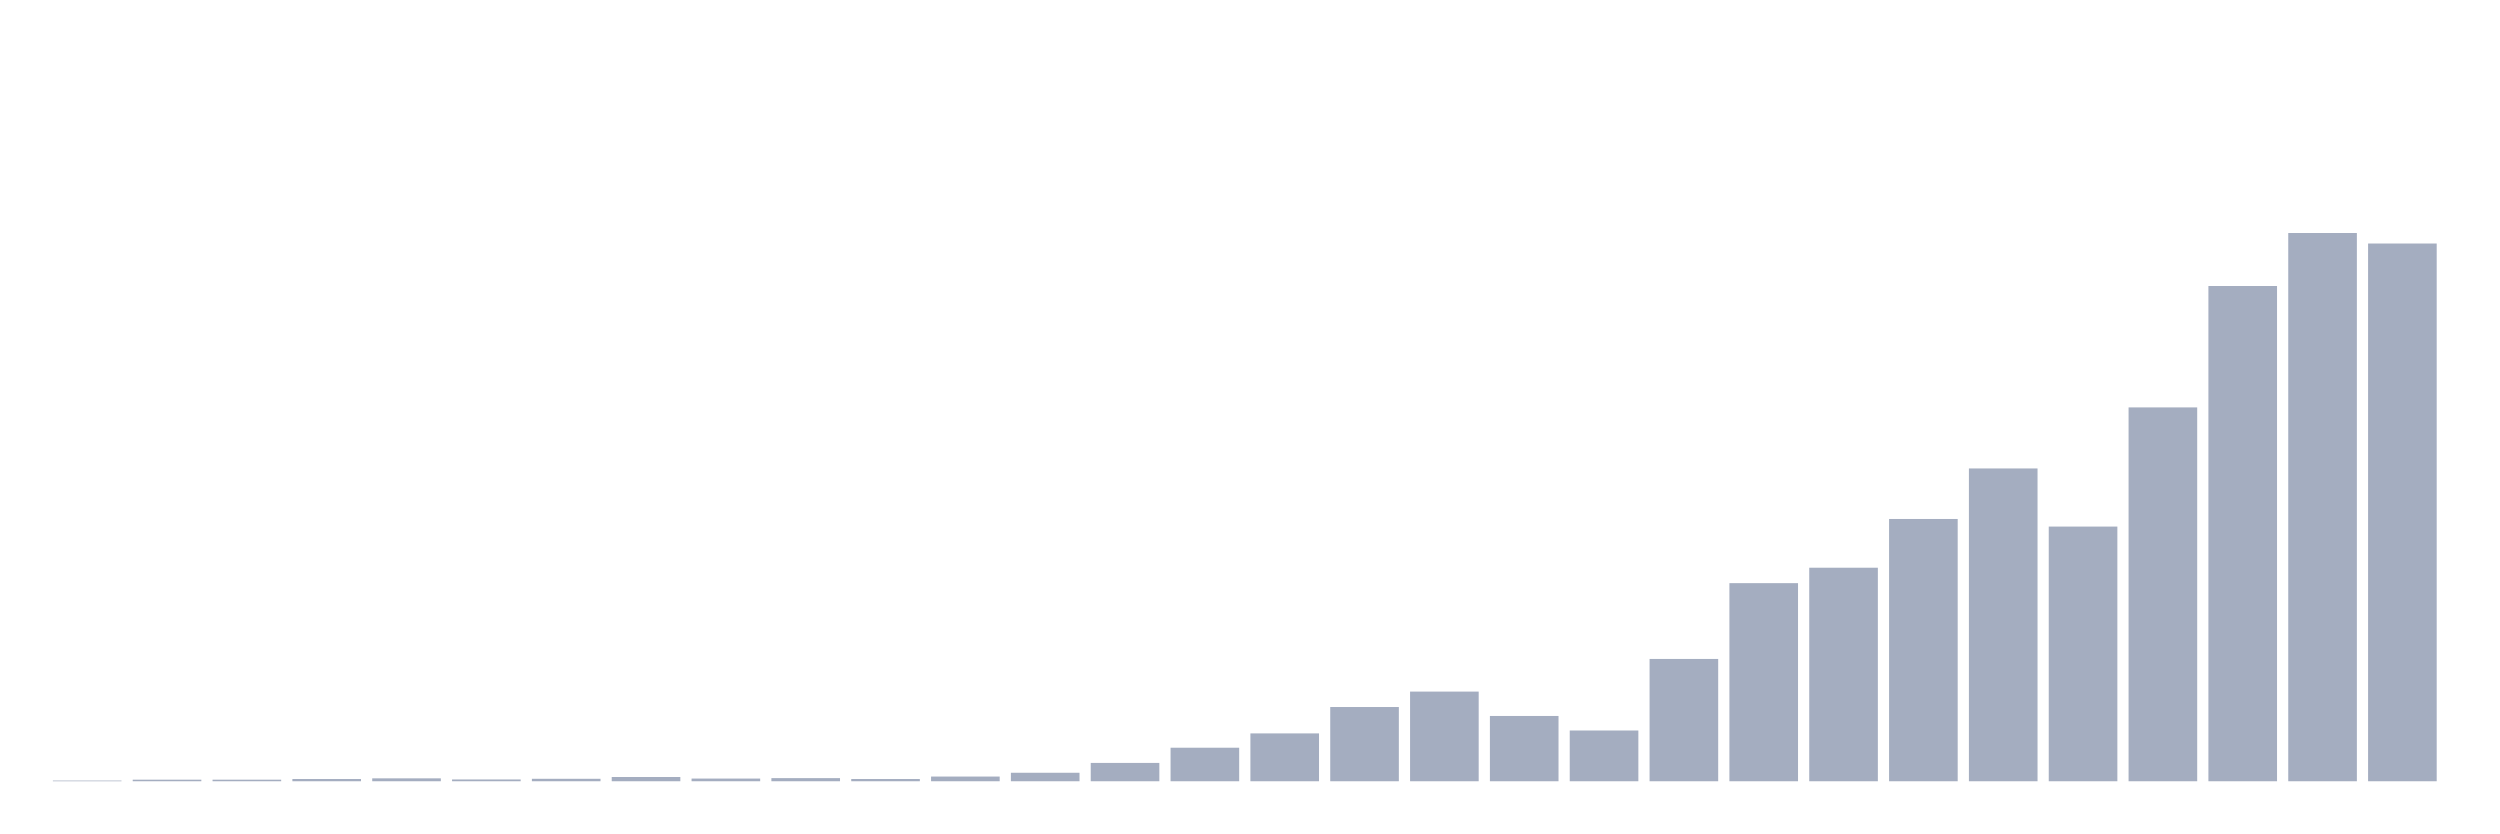
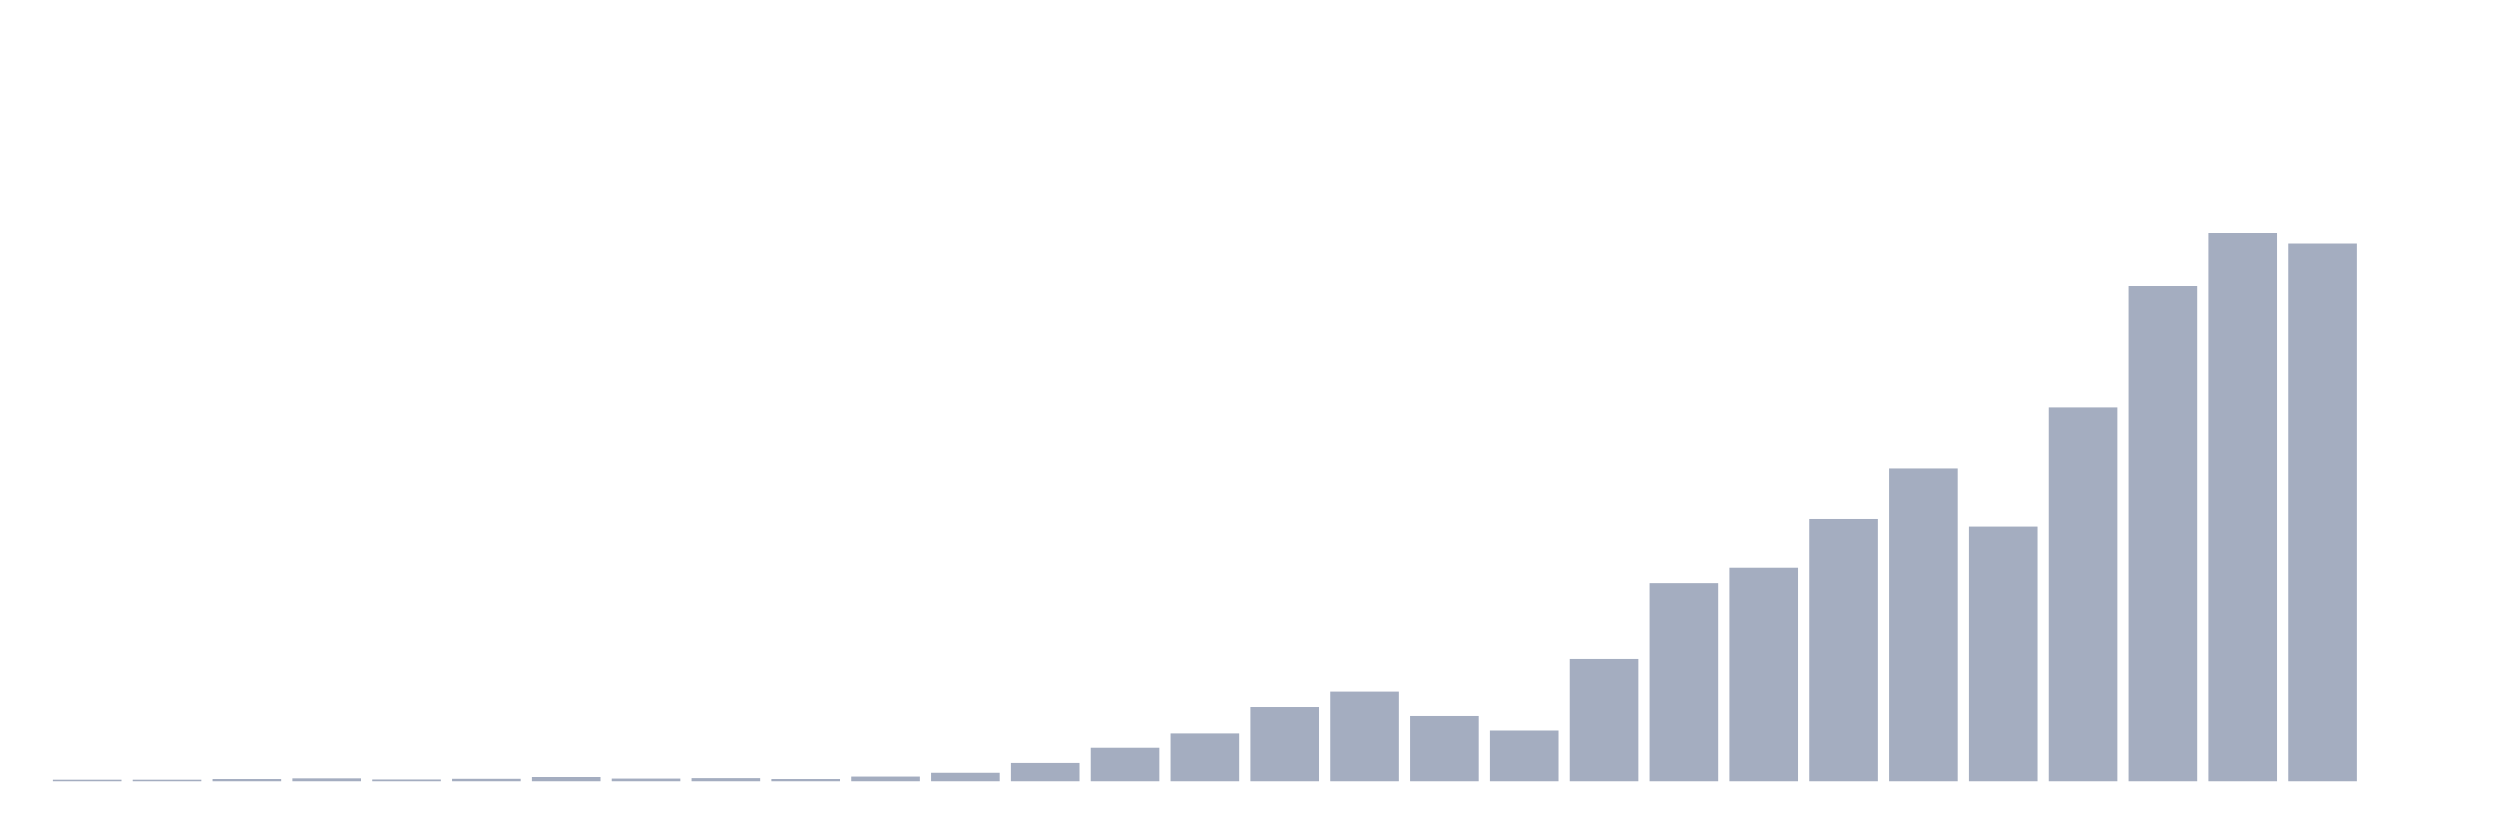
<svg xmlns="http://www.w3.org/2000/svg" viewBox="0 0 480 160">
  <g transform="translate(10,10)">
-     <rect class="bar" x="0.153" width="13.175" y="139.871" height="0.129" fill="rgb(164,173,192)" />
+     <rect class="bar" x="0.153" width="13.175" y="139.699" height="0.301" fill="rgb(164,173,192)" />
    <rect class="bar" x="15.482" width="13.175" y="139.699" height="0.301" fill="rgb(164,173,192)" />
-     <rect class="bar" x="30.81" width="13.175" y="139.699" height="0.301" fill="rgb(164,173,192)" />
-     <rect class="bar" x="46.138" width="13.175" y="139.571" height="0.429" fill="rgb(164,173,192)" />
-     <rect class="bar" x="61.466" width="13.175" y="139.442" height="0.558" fill="rgb(164,173,192)" />
-     <rect class="bar" x="76.794" width="13.175" y="139.657" height="0.343" fill="rgb(164,173,192)" />
-     <rect class="bar" x="92.123" width="13.175" y="139.528" height="0.472" fill="rgb(164,173,192)" />
-     <rect class="bar" x="107.451" width="13.175" y="139.184" height="0.816" fill="rgb(164,173,192)" />
-     <rect class="bar" x="122.779" width="13.175" y="139.485" height="0.515" fill="rgb(164,173,192)" />
-     <rect class="bar" x="138.107" width="13.175" y="139.399" height="0.601" fill="rgb(164,173,192)" />
-     <rect class="bar" x="153.436" width="13.175" y="139.571" height="0.429" fill="rgb(164,173,192)" />
-     <rect class="bar" x="168.764" width="13.175" y="139.098" height="0.902" fill="rgb(164,173,192)" />
-     <rect class="bar" x="184.092" width="13.175" y="138.369" height="1.631" fill="rgb(164,173,192)" />
-     <rect class="bar" x="199.42" width="13.175" y="136.48" height="3.52" fill="rgb(164,173,192)" />
-     <rect class="bar" x="214.748" width="13.175" y="133.561" height="6.439" fill="rgb(164,173,192)" />
-     <rect class="bar" x="230.077" width="13.175" y="130.813" height="9.187" fill="rgb(164,173,192)" />
-     <rect class="bar" x="245.405" width="13.175" y="125.747" height="14.253" fill="rgb(164,173,192)" />
-     <rect class="bar" x="260.733" width="13.175" y="122.785" height="17.215" fill="rgb(164,173,192)" />
-     <rect class="bar" x="276.061" width="13.175" y="127.465" height="12.535" fill="rgb(164,173,192)" />
-     <rect class="bar" x="291.39" width="13.175" y="130.255" height="9.745" fill="rgb(164,173,192)" />
-     <rect class="bar" x="306.718" width="13.175" y="116.518" height="23.482" fill="rgb(164,173,192)" />
-     <rect class="bar" x="322.046" width="13.175" y="101.964" height="38.036" fill="rgb(164,173,192)" />
-     <rect class="bar" x="337.374" width="13.175" y="99.002" height="40.998" fill="rgb(164,173,192)" />
-     <rect class="bar" x="352.702" width="13.175" y="89.644" height="50.356" fill="rgb(164,173,192)" />
-     <rect class="bar" x="368.031" width="13.175" y="79.942" height="60.058" fill="rgb(164,173,192)" />
-     <rect class="bar" x="383.359" width="13.175" y="91.103" height="48.897" fill="rgb(164,173,192)" />
-     <rect class="bar" x="398.687" width="13.175" y="68.222" height="71.778" fill="rgb(164,173,192)" />
-     <rect class="bar" x="414.015" width="13.175" y="44.911" height="95.089" fill="rgb(164,173,192)" />
-     <rect class="bar" x="429.344" width="13.175" y="34.737" height="105.263" fill="rgb(164,173,192)" />
-     <rect class="bar" x="444.672" width="13.175" y="36.755" height="103.245" fill="rgb(164,173,192)" />
+     <rect class="bar" x="30.81" width="13.175" y="139.571" height="0.429" fill="rgb(164,173,192)" />
+     <rect class="bar" x="46.138" width="13.175" y="139.442" height="0.558" fill="rgb(164,173,192)" />
+     <rect class="bar" x="61.466" width="13.175" y="139.657" height="0.343" fill="rgb(164,173,192)" />
+     <rect class="bar" x="76.794" width="13.175" y="139.528" height="0.472" fill="rgb(164,173,192)" />
+     <rect class="bar" x="92.123" width="13.175" y="139.184" height="0.816" fill="rgb(164,173,192)" />
+     <rect class="bar" x="107.451" width="13.175" y="139.485" height="0.515" fill="rgb(164,173,192)" />
+     <rect class="bar" x="122.779" width="13.175" y="139.399" height="0.601" fill="rgb(164,173,192)" />
+     <rect class="bar" x="138.107" width="13.175" y="139.571" height="0.429" fill="rgb(164,173,192)" />
+     <rect class="bar" x="153.436" width="13.175" y="139.098" height="0.902" fill="rgb(164,173,192)" />
+     <rect class="bar" x="168.764" width="13.175" y="138.369" height="1.631" fill="rgb(164,173,192)" />
+     <rect class="bar" x="184.092" width="13.175" y="136.48" height="3.52" fill="rgb(164,173,192)" />
+     <rect class="bar" x="199.42" width="13.175" y="133.561" height="6.439" fill="rgb(164,173,192)" />
+     <rect class="bar" x="214.748" width="13.175" y="130.813" height="9.187" fill="rgb(164,173,192)" />
+     <rect class="bar" x="230.077" width="13.175" y="125.747" height="14.253" fill="rgb(164,173,192)" />
+     <rect class="bar" x="245.405" width="13.175" y="122.785" height="17.215" fill="rgb(164,173,192)" />
+     <rect class="bar" x="260.733" width="13.175" y="127.465" height="12.535" fill="rgb(164,173,192)" />
+     <rect class="bar" x="276.061" width="13.175" y="130.255" height="9.745" fill="rgb(164,173,192)" />
+     <rect class="bar" x="291.39" width="13.175" y="116.518" height="23.482" fill="rgb(164,173,192)" />
+     <rect class="bar" x="306.718" width="13.175" y="101.964" height="38.036" fill="rgb(164,173,192)" />
+     <rect class="bar" x="322.046" width="13.175" y="99.002" height="40.998" fill="rgb(164,173,192)" />
+     <rect class="bar" x="337.374" width="13.175" y="89.644" height="50.356" fill="rgb(164,173,192)" />
+     <rect class="bar" x="352.702" width="13.175" y="79.942" height="60.058" fill="rgb(164,173,192)" />
+     <rect class="bar" x="368.031" width="13.175" y="91.103" height="48.897" fill="rgb(164,173,192)" />
+     <rect class="bar" x="383.359" width="13.175" y="68.222" height="71.778" fill="rgb(164,173,192)" />
+     <rect class="bar" x="398.687" width="13.175" y="44.911" height="95.089" fill="rgb(164,173,192)" />
+     <rect class="bar" x="414.015" width="13.175" y="34.737" height="105.263" fill="rgb(164,173,192)" />
+     <rect class="bar" x="429.344" width="13.175" y="36.755" height="103.245" fill="rgb(164,173,192)" />
+     <rect class="bar" x="444.672" width="13.175" y="140" height="0" fill="rgb(164,173,192)" />
  </g>
</svg>
